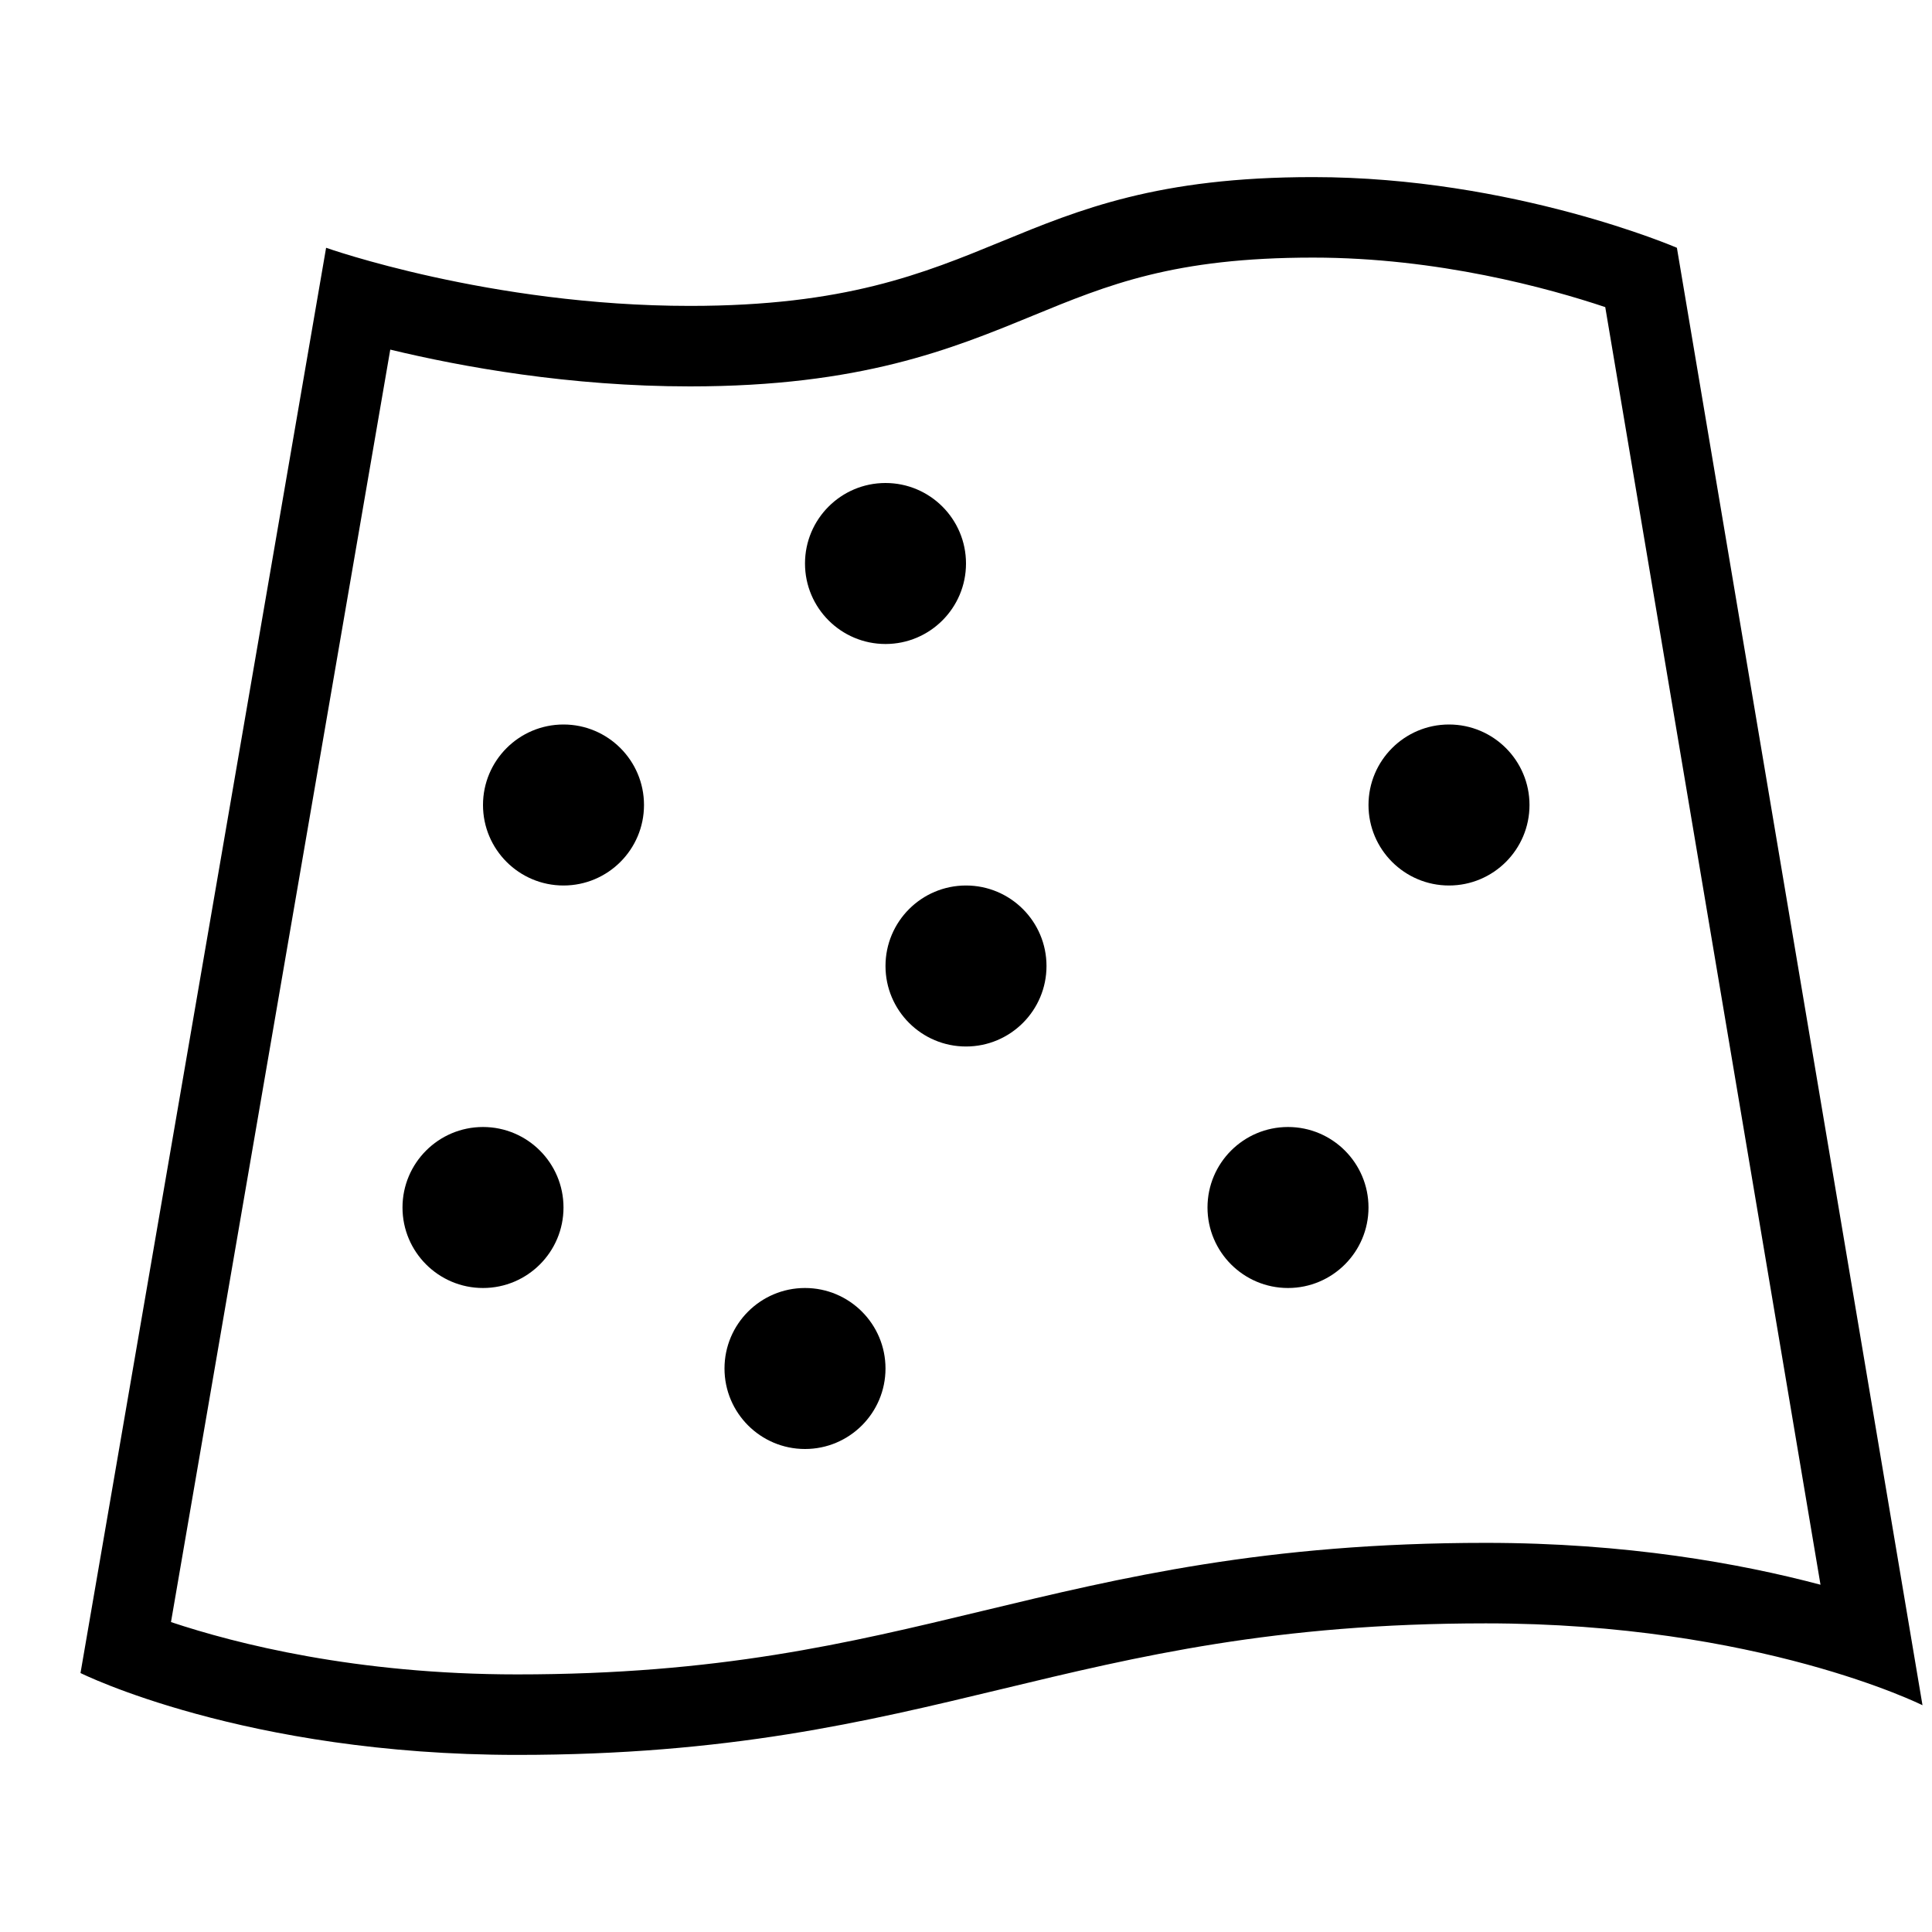
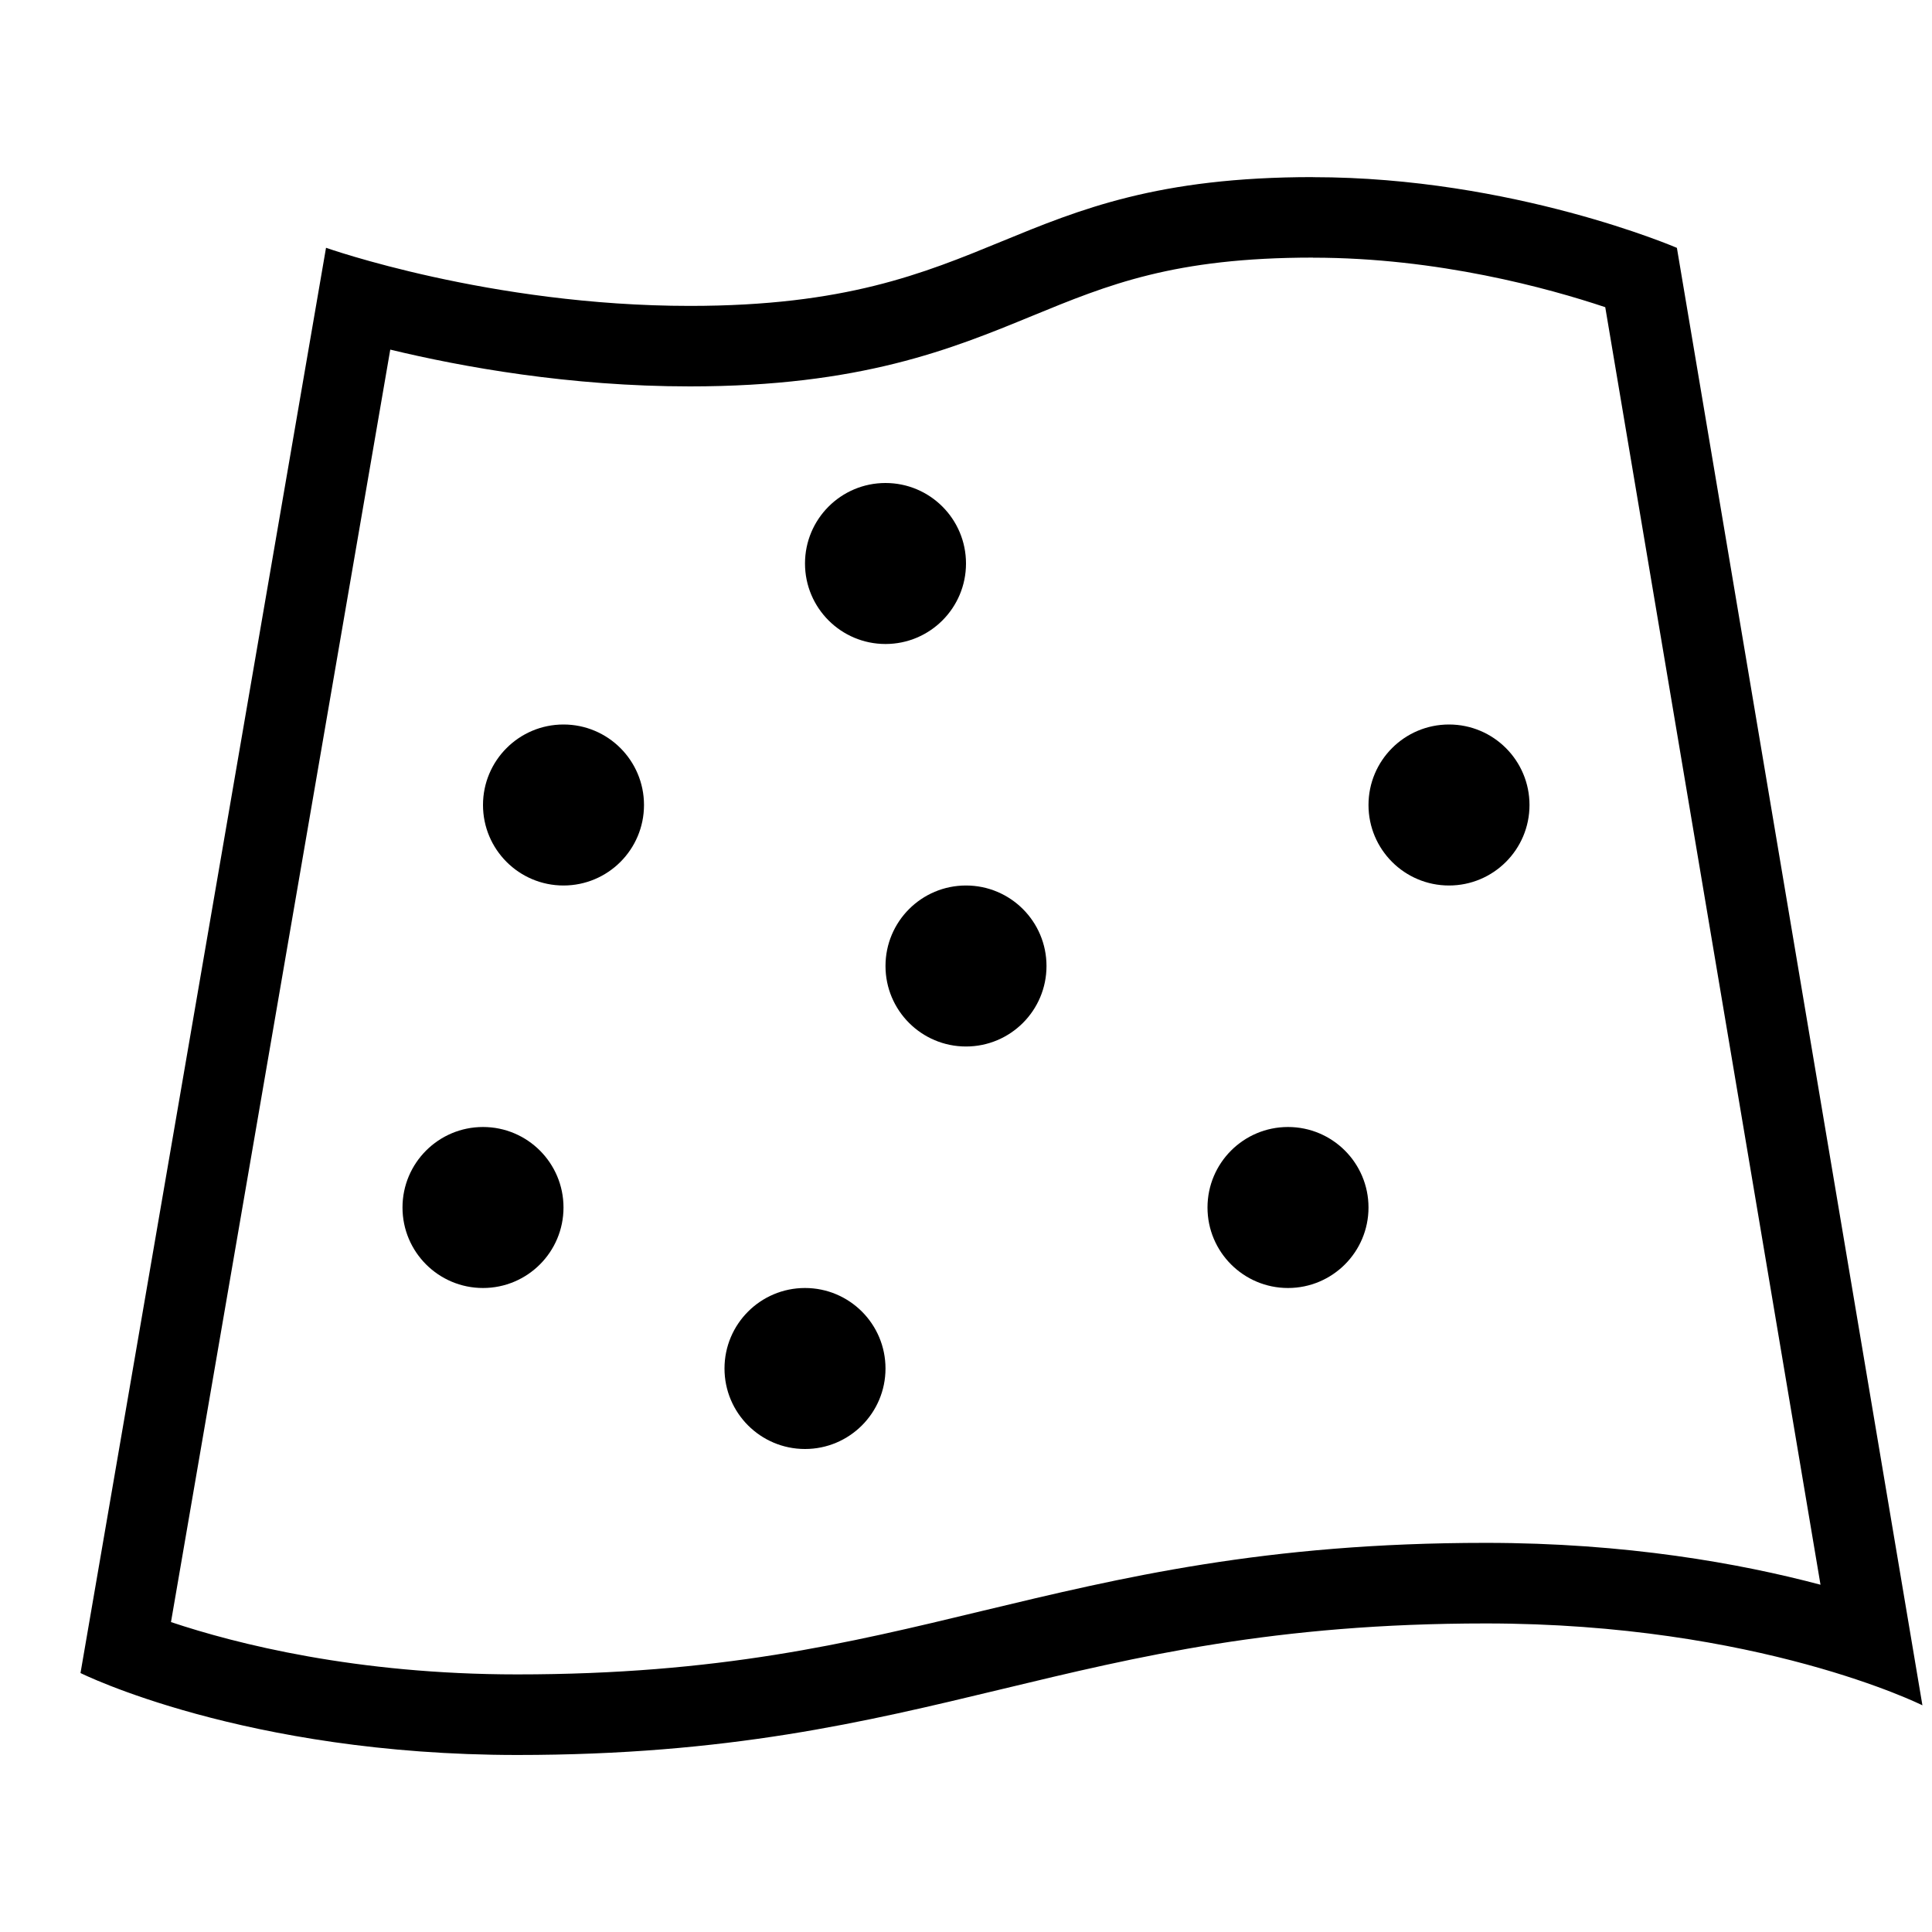
- <svg xmlns="http://www.w3.org/2000/svg" id="icons" viewBox="0 0 24 24">
-   <defs>
-     <style>.cls-1{fill:none;}</style>
-   </defs>
-   <rect class="cls-1" width="24" height="24" />
-   <path d="M8,10c0,.552-.448,1-1,1s-1-.448-1-1,.448-1,1-1,1,.448,1,1ZM6,14c-.552,0-1,.448-1,1s.448,1,1,1,1-.448,1-1-.448-1-1-1ZM11,6c-.552,0-1,.448-1,1s.448,1,1,1,1-.448,1-1-.448-1-1-1ZM12,11c-.552,0-1,.448-1,1s.448,1,1,1,1-.448,1-1-.448-1-1-1ZM18,9c-.552,0-1,.448-1,1s.448,1,1,1,1-.448,1-1-.448-1-1-1ZM16,14c-.552,0-1,.448-1,1s.448,1,1,1,1-.448,1-1-.448-1-1-1ZM10,16c-.552,0-1,.448-1,1s.448,1,1,1,1-.448,1-1-.448-1-1-1ZM16.311,3.2c-1.726,0-2.544.336-3.49.725-.998.41-2.129.875-4.25.875-1.496,0-2.832-.242-3.723-.457l-2.724,15.807c.807.269,2.301.65,4.3.65,2.502,0,4.096-.383,5.783-.789,1.726-.415,3.511-.845,6.251-.845,1.741,0,3.154.254,4.157.52l-2.674-15.871c-.703-.235-2.079-.615-3.63-.615M16.311,2.2c2.486,0,4.52.878,4.52.878l3.051,18.105s-2.034-1.017-5.424-1.017c-5.242,0-6.792,1.634-12.034,1.634-3.39,0-5.424-1.017-5.424-1.017L4.051,3.078s2.034.722,4.52.722c3.848,0,3.892-1.6,7.74-1.6h0Z" />
+ <svg xmlns="http://www.w3.org/2000/svg" viewBox="0 0 24 24">
+   <path d="M0 0h24v24H0z" style="fill:none" />
+   <path d="M8 10a1 1 0 1 1-2 0 1 1 0 0 1 2 0m-2 4a1 1 0 1 0 0 2 1 1 0 0 0 0-2m5-8a1 1 0 1 0 0 2 1 1 0 0 0 0-2m1 5a1 1 0 1 0 0 2 1 1 0 0 0 0-2m6-2a1 1 0 1 0 0 2 1 1 0 0 0 0-2m-2 5a1 1 0 1 0 0 2 1 1 0 0 0 0-2m-6 2a1 1 0 1 0 0 2 1 1 0 0 0 0-2m6.31-12.8c-1.726 0-2.543.336-3.49.725-.997.41-2.128.875-4.25.875-1.495 0-2.832-.242-3.722-.457L2.124 20.15c.807.27 2.301.65 4.3.65 2.502 0 4.096-.383 5.783-.79 1.726-.414 3.511-.844 6.25-.844 1.742 0 3.155.254 4.158.52l-2.674-15.87c-.703-.235-2.08-.615-3.63-.615m0-1c2.486 0 4.52.878 4.52.878l3.05 18.105s-2.034-1.017-5.423-1.017c-5.242 0-6.792 1.634-12.034 1.634C3.034 21.8 1 20.783 1 20.783L4.05 3.078s2.035.722 4.52.722c3.849 0 3.893-1.6 7.74-1.6" />
</svg>
